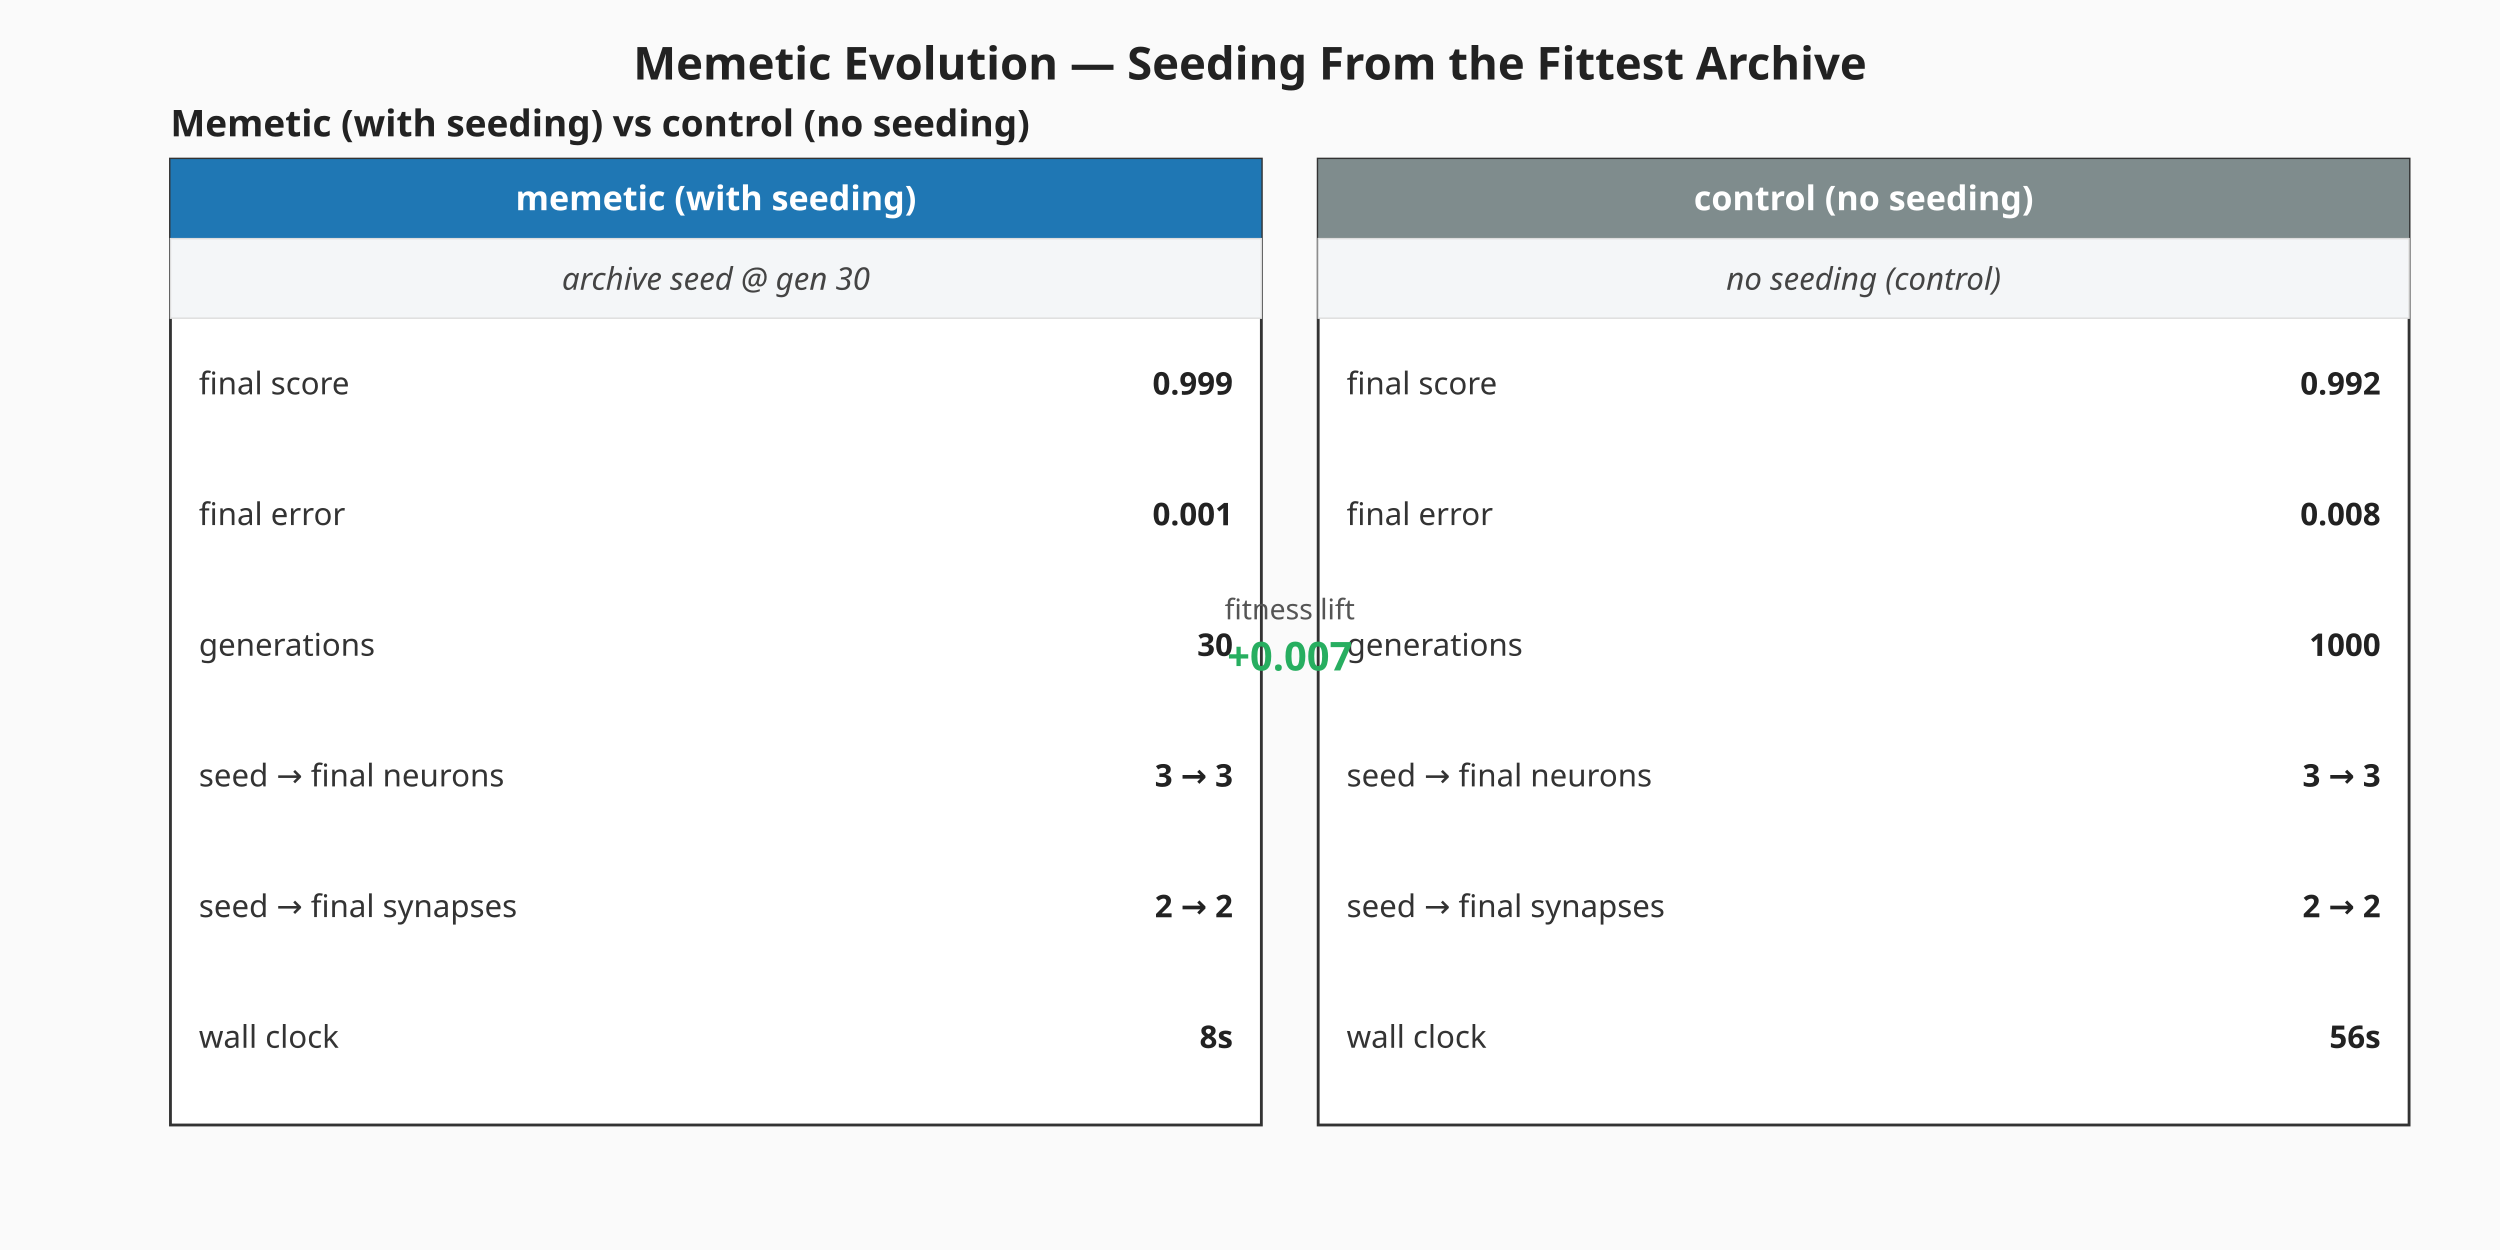
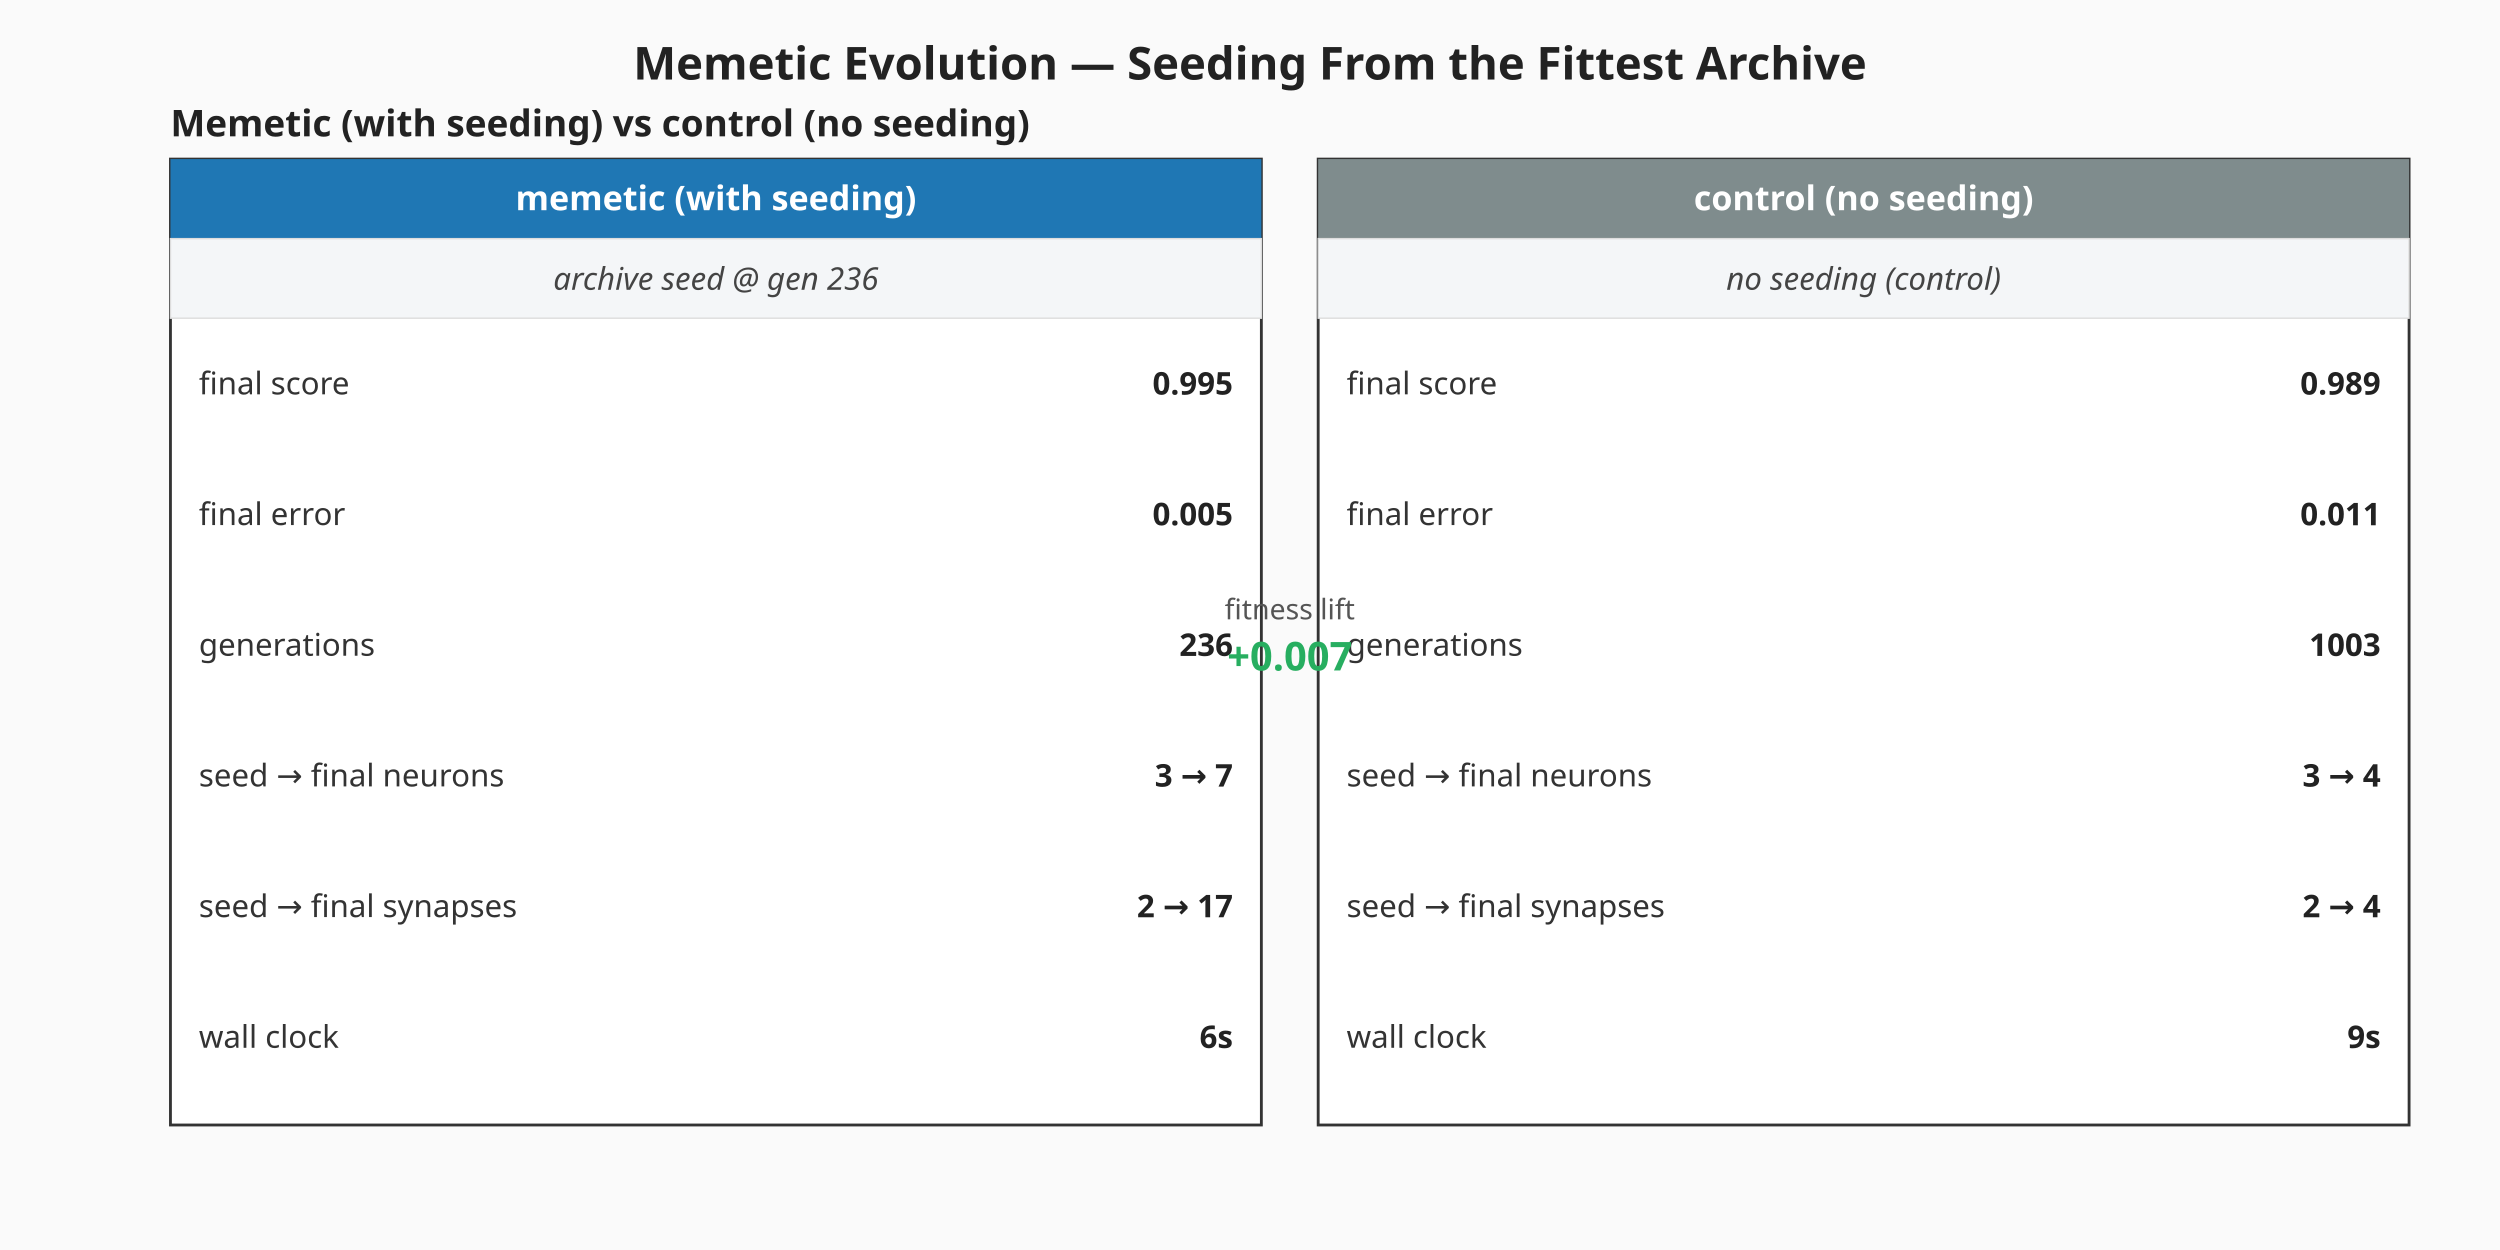
<svg xmlns="http://www.w3.org/2000/svg" viewBox="0 0 880 440" width="880" height="440" role="img" aria-label="Memetic vs control milestone summary">
  <rect width="880" height="440" fill="#fafafa" />
  <text x="440" y="28" text-anchor="middle" font-family="sans-serif" font-size="16" font-weight="bold" fill="#222">Memetic Evolution — Seeding From the Fittest Archive</text>
  <g class="memetic-milestone-panel" font-family="sans-serif">
    <text x="60" y="48.00" font-size="13" font-weight="bold" fill="#222">Memetic (with seeding) vs control (no seeding)</text>
    <g class="memetic-column">
      <rect x="60.00" y="56.00" width="384.00" height="340.00" fill="#ffffff" stroke="#333" stroke-width="1" />
      <rect x="60.00" y="56.00" width="384.00" height="28.00" fill="#1f77b4" />
      <text x="252.00" y="74.00" text-anchor="middle" font-size="12" font-weight="bold" fill="#ffffff">memetic (with seeding)</text>
      <rect class="seeding-annotation" x="60.00" y="84.00" width="384.00" height="28.00" fill="#f4f6f8" stroke="#ddd" stroke-width="0.5" />
-       <text x="252.00" y="102.00" text-anchor="middle" font-size="11" fill="#444" font-style="italic">archive seed @ gen 30</text>
+       <text x="252.00" y="102.00" text-anchor="middle" font-size="11" fill="#444" font-style="italic">archive seed @ gen 236</text>
      <text x="70.00" y="135.00" dominant-baseline="middle" font-size="11" fill="#333">final score</text>
-       <text x="434.00" y="135.00" text-anchor="end" dominant-baseline="middle" font-size="11" font-weight="bold" fill="#222">0.999</text>
+       <text x="434.00" y="135.00" text-anchor="end" dominant-baseline="middle" font-size="11" font-weight="bold" fill="#222">0.995</text>
      <text x="70.00" y="181.00" dominant-baseline="middle" font-size="11" fill="#333">final error</text>
-       <text x="434.00" y="181.00" text-anchor="end" dominant-baseline="middle" font-size="11" font-weight="bold" fill="#222">0.001</text>
+       <text x="434.00" y="181.00" text-anchor="end" dominant-baseline="middle" font-size="11" font-weight="bold" fill="#222">0.005</text>
      <text x="70.00" y="227.00" dominant-baseline="middle" font-size="11" fill="#333">generations</text>
-       <text x="434.00" y="227.00" text-anchor="end" dominant-baseline="middle" font-size="11" font-weight="bold" fill="#222">30</text>
+       <text x="434.00" y="227.00" text-anchor="end" dominant-baseline="middle" font-size="11" font-weight="bold" fill="#222">236</text>
      <text x="70.00" y="273.00" dominant-baseline="middle" font-size="11" fill="#333">seed → final neurons</text>
-       <text x="434.00" y="273.00" text-anchor="end" dominant-baseline="middle" font-size="11" font-weight="bold" fill="#222">3 → 3</text>
+       <text x="434.00" y="273.00" text-anchor="end" dominant-baseline="middle" font-size="11" font-weight="bold" fill="#222">3 → 7</text>
      <text x="70.00" y="319.00" dominant-baseline="middle" font-size="11" fill="#333">seed → final synapses</text>
-       <text x="434.00" y="319.00" text-anchor="end" dominant-baseline="middle" font-size="11" font-weight="bold" fill="#222">2 → 2</text>
+       <text x="434.00" y="319.00" text-anchor="end" dominant-baseline="middle" font-size="11" font-weight="bold" fill="#222">2 → 17</text>
      <text x="70.00" y="365.00" dominant-baseline="middle" font-size="11" fill="#333">wall clock</text>
-       <text x="434.00" y="365.00" text-anchor="end" dominant-baseline="middle" font-size="11" font-weight="bold" fill="#222">8s</text>
+       <text x="434.00" y="365.00" text-anchor="end" dominant-baseline="middle" font-size="11" font-weight="bold" fill="#222">6s</text>
    </g>
    <g class="control-column">
      <rect x="464.00" y="56.00" width="384.00" height="340.00" fill="#ffffff" stroke="#333" stroke-width="1" />
      <rect x="464.00" y="56.00" width="384.00" height="28.00" fill="#7f8c8d" />
      <text x="656.00" y="74.00" text-anchor="middle" font-size="12" font-weight="bold" fill="#ffffff">control (no seeding)</text>
      <rect class="seeding-annotation" x="464.00" y="84.00" width="384.00" height="28.00" fill="#f4f6f8" stroke="#ddd" stroke-width="0.5" />
      <text x="656.00" y="102.00" text-anchor="middle" font-size="11" fill="#444" font-style="italic">no seeding (control)</text>
      <text x="474.00" y="135.00" dominant-baseline="middle" font-size="11" fill="#333">final score</text>
-       <text x="838.00" y="135.00" text-anchor="end" dominant-baseline="middle" font-size="11" font-weight="bold" fill="#222">0.992</text>
+       <text x="838.00" y="135.00" text-anchor="end" dominant-baseline="middle" font-size="11" font-weight="bold" fill="#222">0.989</text>
      <text x="474.00" y="181.00" dominant-baseline="middle" font-size="11" fill="#333">final error</text>
-       <text x="838.00" y="181.00" text-anchor="end" dominant-baseline="middle" font-size="11" font-weight="bold" fill="#222">0.008</text>
+       <text x="838.00" y="181.00" text-anchor="end" dominant-baseline="middle" font-size="11" font-weight="bold" fill="#222">0.011</text>
      <text x="474.00" y="227.00" dominant-baseline="middle" font-size="11" fill="#333">generations</text>
-       <text x="838.00" y="227.00" text-anchor="end" dominant-baseline="middle" font-size="11" font-weight="bold" fill="#222">1000</text>
+       <text x="838.00" y="227.00" text-anchor="end" dominant-baseline="middle" font-size="11" font-weight="bold" fill="#222">1003</text>
      <text x="474.00" y="273.00" dominant-baseline="middle" font-size="11" fill="#333">seed → final neurons</text>
-       <text x="838.00" y="273.00" text-anchor="end" dominant-baseline="middle" font-size="11" font-weight="bold" fill="#222">3 → 3</text>
+       <text x="838.00" y="273.00" text-anchor="end" dominant-baseline="middle" font-size="11" font-weight="bold" fill="#222">3 → 4</text>
      <text x="474.00" y="319.00" dominant-baseline="middle" font-size="11" fill="#333">seed → final synapses</text>
-       <text x="838.00" y="319.00" text-anchor="end" dominant-baseline="middle" font-size="11" font-weight="bold" fill="#222">2 → 2</text>
+       <text x="838.00" y="319.00" text-anchor="end" dominant-baseline="middle" font-size="11" font-weight="bold" fill="#222">2 → 4</text>
      <text x="474.00" y="365.00" dominant-baseline="middle" font-size="11" fill="#333">wall clock</text>
-       <text x="838.00" y="365.00" text-anchor="end" dominant-baseline="middle" font-size="11" font-weight="bold" fill="#222">56s</text>
+       <text x="838.00" y="365.00" text-anchor="end" dominant-baseline="middle" font-size="11" font-weight="bold" fill="#222">9s</text>
    </g>
    <text x="454.00" y="218.00" text-anchor="middle" font-size="10" fill="#555">fitness lift</text>
    <text x="454.00" y="236.00" text-anchor="middle" font-size="14" font-weight="bold" fill="#27ae60">+0.007</text>
  </g>
</svg>
